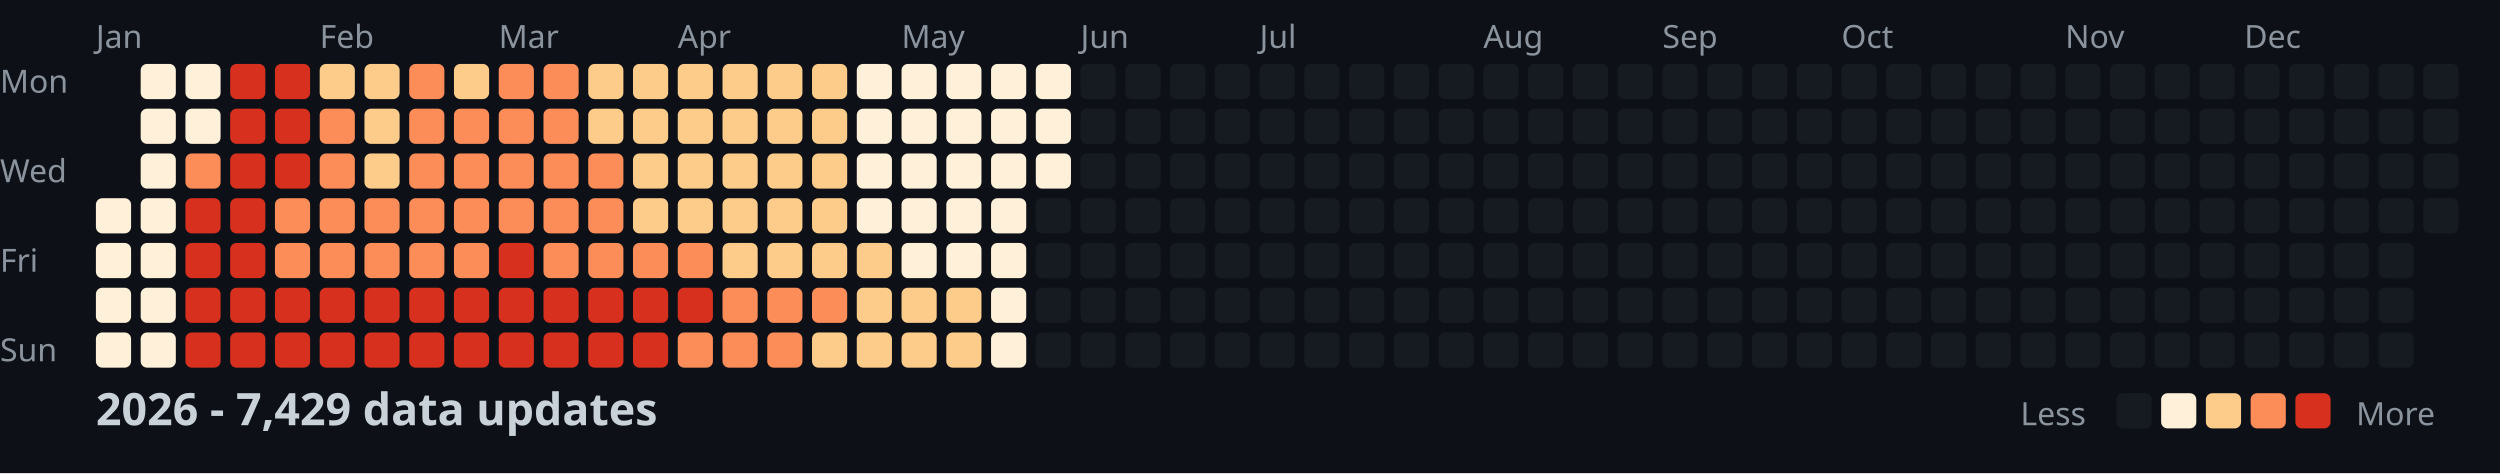
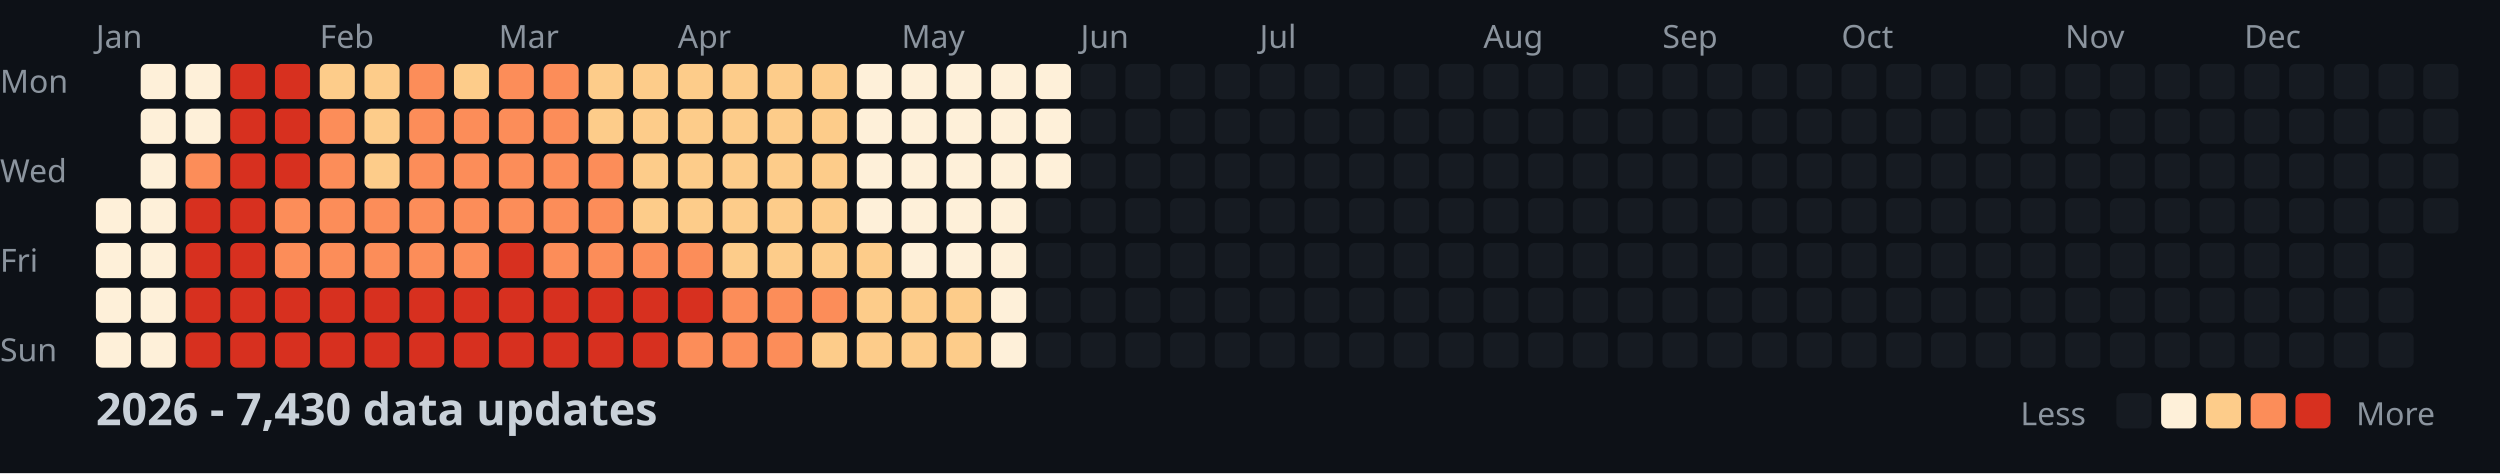
<svg xmlns="http://www.w3.org/2000/svg" width="782" height="148">
  <style>
    .month { font: 10px sans-serif; fill: #8b949e; }
    .day { font: 10px sans-serif; fill: #8b949e; }
    .title { font: bold 14px sans-serif; fill: #c9d1d9; }
    .legend { font: 10px sans-serif; fill: #8b949e; }
  </style>
  <rect width="100%" height="100%" fill="#0d1117" />
  <text x="0" y="29" class="day">Mon</text>
  <text x="0" y="57" class="day">Wed</text>
  <text x="0" y="85" class="day">Fri</text>
  <text x="0" y="113" class="day">Sun</text>
  <text x="30" y="15" class="month">Jan</text>
  <text x="100" y="15" class="month">Feb</text>
  <text x="156" y="15" class="month">Mar</text>
  <text x="212" y="15" class="month">Apr</text>
  <text x="282" y="15" class="month">May</text>
  <text x="338" y="15" class="month">Jun</text>
  <text x="394" y="15" class="month">Jul</text>
  <text x="464" y="15" class="month">Aug</text>
  <text x="520" y="15" class="month">Sep</text>
  <text x="576" y="15" class="month">Oct</text>
  <text x="646" y="15" class="month">Nov</text>
  <text x="702" y="15" class="month">Dec</text>
  <rect x="30" y="62" width="11" height="11" fill="#fef0d9" rx="2" />
  <rect x="30" y="76" width="11" height="11" fill="#fef0d9" rx="2" />
  <rect x="30" y="90" width="11" height="11" fill="#fef0d9" rx="2" />
  <rect x="30" y="104" width="11" height="11" fill="#fef0d9" rx="2" />
  <rect x="44" y="20" width="11" height="11" fill="#fef0d9" rx="2" />
  <rect x="44" y="34" width="11" height="11" fill="#fef0d9" rx="2" />
  <rect x="44" y="48" width="11" height="11" fill="#fef0d9" rx="2" />
  <rect x="44" y="62" width="11" height="11" fill="#fef0d9" rx="2" />
  <rect x="44" y="76" width="11" height="11" fill="#fef0d9" rx="2" />
  <rect x="44" y="90" width="11" height="11" fill="#fef0d9" rx="2" />
  <rect x="44" y="104" width="11" height="11" fill="#fef0d9" rx="2" />
  <rect x="58" y="20" width="11" height="11" fill="#fef0d9" rx="2" />
  <rect x="58" y="34" width="11" height="11" fill="#fef0d9" rx="2" />
  <rect x="58" y="48" width="11" height="11" fill="#fc8d59" rx="2" />
  <rect x="58" y="62" width="11" height="11" fill="#d7301f" rx="2" />
  <rect x="58" y="76" width="11" height="11" fill="#d7301f" rx="2" />
  <rect x="58" y="90" width="11" height="11" fill="#d7301f" rx="2" />
  <rect x="58" y="104" width="11" height="11" fill="#d7301f" rx="2" />
  <rect x="72" y="20" width="11" height="11" fill="#d7301f" rx="2" />
  <rect x="72" y="34" width="11" height="11" fill="#d7301f" rx="2" />
  <rect x="72" y="48" width="11" height="11" fill="#d7301f" rx="2" />
  <rect x="72" y="62" width="11" height="11" fill="#d7301f" rx="2" />
  <rect x="72" y="76" width="11" height="11" fill="#d7301f" rx="2" />
  <rect x="72" y="90" width="11" height="11" fill="#d7301f" rx="2" />
  <rect x="72" y="104" width="11" height="11" fill="#d7301f" rx="2" />
  <rect x="86" y="20" width="11" height="11" fill="#d7301f" rx="2" />
  <rect x="86" y="34" width="11" height="11" fill="#d7301f" rx="2" />
  <rect x="86" y="48" width="11" height="11" fill="#d7301f" rx="2" />
  <rect x="86" y="62" width="11" height="11" fill="#fc8d59" rx="2" />
  <rect x="86" y="76" width="11" height="11" fill="#fc8d59" rx="2" />
  <rect x="86" y="90" width="11" height="11" fill="#d7301f" rx="2" />
  <rect x="86" y="104" width="11" height="11" fill="#d7301f" rx="2" />
  <rect x="100" y="20" width="11" height="11" fill="#fdcc8a" rx="2" />
  <rect x="100" y="34" width="11" height="11" fill="#fc8d59" rx="2" />
  <rect x="100" y="48" width="11" height="11" fill="#fc8d59" rx="2" />
  <rect x="100" y="62" width="11" height="11" fill="#fc8d59" rx="2" />
  <rect x="100" y="76" width="11" height="11" fill="#fc8d59" rx="2" />
  <rect x="100" y="90" width="11" height="11" fill="#d7301f" rx="2" />
  <rect x="100" y="104" width="11" height="11" fill="#d7301f" rx="2" />
  <rect x="114" y="20" width="11" height="11" fill="#fdcc8a" rx="2" />
  <rect x="114" y="34" width="11" height="11" fill="#fdcc8a" rx="2" />
  <rect x="114" y="48" width="11" height="11" fill="#fdcc8a" rx="2" />
  <rect x="114" y="62" width="11" height="11" fill="#fc8d59" rx="2" />
  <rect x="114" y="76" width="11" height="11" fill="#fc8d59" rx="2" />
  <rect x="114" y="90" width="11" height="11" fill="#d7301f" rx="2" />
  <rect x="114" y="104" width="11" height="11" fill="#d7301f" rx="2" />
  <rect x="128" y="20" width="11" height="11" fill="#fc8d59" rx="2" />
  <rect x="128" y="34" width="11" height="11" fill="#fc8d59" rx="2" />
  <rect x="128" y="48" width="11" height="11" fill="#fc8d59" rx="2" />
  <rect x="128" y="62" width="11" height="11" fill="#fc8d59" rx="2" />
  <rect x="128" y="76" width="11" height="11" fill="#fc8d59" rx="2" />
  <rect x="128" y="90" width="11" height="11" fill="#d7301f" rx="2" />
  <rect x="128" y="104" width="11" height="11" fill="#d7301f" rx="2" />
  <rect x="142" y="20" width="11" height="11" fill="#fdcc8a" rx="2" />
  <rect x="142" y="34" width="11" height="11" fill="#fc8d59" rx="2" />
  <rect x="142" y="48" width="11" height="11" fill="#fc8d59" rx="2" />
  <rect x="142" y="62" width="11" height="11" fill="#fc8d59" rx="2" />
  <rect x="142" y="76" width="11" height="11" fill="#fc8d59" rx="2" />
  <rect x="142" y="90" width="11" height="11" fill="#d7301f" rx="2" />
  <rect x="142" y="104" width="11" height="11" fill="#d7301f" rx="2" />
  <rect x="156" y="20" width="11" height="11" fill="#fc8d59" rx="2" />
  <rect x="156" y="34" width="11" height="11" fill="#fc8d59" rx="2" />
  <rect x="156" y="48" width="11" height="11" fill="#fc8d59" rx="2" />
  <rect x="156" y="62" width="11" height="11" fill="#fc8d59" rx="2" />
  <rect x="156" y="76" width="11" height="11" fill="#d7301f" rx="2" />
  <rect x="156" y="90" width="11" height="11" fill="#d7301f" rx="2" />
  <rect x="156" y="104" width="11" height="11" fill="#d7301f" rx="2" />
  <rect x="170" y="20" width="11" height="11" fill="#fc8d59" rx="2" />
  <rect x="170" y="34" width="11" height="11" fill="#fc8d59" rx="2" />
  <rect x="170" y="48" width="11" height="11" fill="#fc8d59" rx="2" />
  <rect x="170" y="62" width="11" height="11" fill="#fc8d59" rx="2" />
  <rect x="170" y="76" width="11" height="11" fill="#fc8d59" rx="2" />
  <rect x="170" y="90" width="11" height="11" fill="#d7301f" rx="2" />
  <rect x="170" y="104" width="11" height="11" fill="#d7301f" rx="2" />
  <rect x="184" y="20" width="11" height="11" fill="#fdcc8a" rx="2" />
  <rect x="184" y="34" width="11" height="11" fill="#fdcc8a" rx="2" />
  <rect x="184" y="48" width="11" height="11" fill="#fc8d59" rx="2" />
  <rect x="184" y="62" width="11" height="11" fill="#fc8d59" rx="2" />
  <rect x="184" y="76" width="11" height="11" fill="#fc8d59" rx="2" />
  <rect x="184" y="90" width="11" height="11" fill="#d7301f" rx="2" />
  <rect x="184" y="104" width="11" height="11" fill="#d7301f" rx="2" />
  <rect x="198" y="20" width="11" height="11" fill="#fdcc8a" rx="2" />
  <rect x="198" y="34" width="11" height="11" fill="#fdcc8a" rx="2" />
  <rect x="198" y="48" width="11" height="11" fill="#fdcc8a" rx="2" />
  <rect x="198" y="62" width="11" height="11" fill="#fdcc8a" rx="2" />
  <rect x="198" y="76" width="11" height="11" fill="#fc8d59" rx="2" />
  <rect x="198" y="90" width="11" height="11" fill="#d7301f" rx="2" />
  <rect x="198" y="104" width="11" height="11" fill="#d7301f" rx="2" />
  <rect x="212" y="20" width="11" height="11" fill="#fdcc8a" rx="2" />
  <rect x="212" y="34" width="11" height="11" fill="#fdcc8a" rx="2" />
  <rect x="212" y="48" width="11" height="11" fill="#fdcc8a" rx="2" />
  <rect x="212" y="62" width="11" height="11" fill="#fdcc8a" rx="2" />
  <rect x="212" y="76" width="11" height="11" fill="#fc8d59" rx="2" />
  <rect x="212" y="90" width="11" height="11" fill="#d7301f" rx="2" />
  <rect x="212" y="104" width="11" height="11" fill="#fc8d59" rx="2" />
  <rect x="226" y="20" width="11" height="11" fill="#fdcc8a" rx="2" />
  <rect x="226" y="34" width="11" height="11" fill="#fdcc8a" rx="2" />
  <rect x="226" y="48" width="11" height="11" fill="#fdcc8a" rx="2" />
  <rect x="226" y="62" width="11" height="11" fill="#fdcc8a" rx="2" />
  <rect x="226" y="76" width="11" height="11" fill="#fdcc8a" rx="2" />
  <rect x="226" y="90" width="11" height="11" fill="#fc8d59" rx="2" />
  <rect x="226" y="104" width="11" height="11" fill="#fc8d59" rx="2" />
  <rect x="240" y="20" width="11" height="11" fill="#fdcc8a" rx="2" />
  <rect x="240" y="34" width="11" height="11" fill="#fdcc8a" rx="2" />
  <rect x="240" y="48" width="11" height="11" fill="#fdcc8a" rx="2" />
  <rect x="240" y="62" width="11" height="11" fill="#fdcc8a" rx="2" />
  <rect x="240" y="76" width="11" height="11" fill="#fdcc8a" rx="2" />
  <rect x="240" y="90" width="11" height="11" fill="#fc8d59" rx="2" />
  <rect x="240" y="104" width="11" height="11" fill="#fc8d59" rx="2" />
  <rect x="254" y="20" width="11" height="11" fill="#fdcc8a" rx="2" />
  <rect x="254" y="34" width="11" height="11" fill="#fdcc8a" rx="2" />
  <rect x="254" y="48" width="11" height="11" fill="#fdcc8a" rx="2" />
  <rect x="254" y="62" width="11" height="11" fill="#fdcc8a" rx="2" />
  <rect x="254" y="76" width="11" height="11" fill="#fdcc8a" rx="2" />
  <rect x="254" y="90" width="11" height="11" fill="#fc8d59" rx="2" />
  <rect x="254" y="104" width="11" height="11" fill="#fdcc8a" rx="2" />
  <rect x="268" y="20" width="11" height="11" fill="#fef0d9" rx="2" />
  <rect x="268" y="34" width="11" height="11" fill="#fef0d9" rx="2" />
  <rect x="268" y="48" width="11" height="11" fill="#fef0d9" rx="2" />
  <rect x="268" y="62" width="11" height="11" fill="#fef0d9" rx="2" />
  <rect x="268" y="76" width="11" height="11" fill="#fdcc8a" rx="2" />
  <rect x="268" y="90" width="11" height="11" fill="#fdcc8a" rx="2" />
  <rect x="268" y="104" width="11" height="11" fill="#fdcc8a" rx="2" />
  <rect x="282" y="20" width="11" height="11" fill="#fef0d9" rx="2" />
  <rect x="282" y="34" width="11" height="11" fill="#fef0d9" rx="2" />
  <rect x="282" y="48" width="11" height="11" fill="#fef0d9" rx="2" />
  <rect x="282" y="62" width="11" height="11" fill="#fef0d9" rx="2" />
  <rect x="282" y="76" width="11" height="11" fill="#fef0d9" rx="2" />
  <rect x="282" y="90" width="11" height="11" fill="#fdcc8a" rx="2" />
  <rect x="282" y="104" width="11" height="11" fill="#fdcc8a" rx="2" />
  <rect x="296" y="20" width="11" height="11" fill="#fef0d9" rx="2" />
  <rect x="296" y="34" width="11" height="11" fill="#fef0d9" rx="2" />
  <rect x="296" y="48" width="11" height="11" fill="#fef0d9" rx="2" />
  <rect x="296" y="62" width="11" height="11" fill="#fef0d9" rx="2" />
  <rect x="296" y="76" width="11" height="11" fill="#fef0d9" rx="2" />
  <rect x="296" y="90" width="11" height="11" fill="#fdcc8a" rx="2" />
  <rect x="296" y="104" width="11" height="11" fill="#fdcc8a" rx="2" />
  <rect x="310" y="20" width="11" height="11" fill="#fef0d9" rx="2" />
  <rect x="310" y="34" width="11" height="11" fill="#fef0d9" rx="2" />
  <rect x="310" y="48" width="11" height="11" fill="#fef0d9" rx="2" />
  <rect x="310" y="62" width="11" height="11" fill="#fef0d9" rx="2" />
  <rect x="310" y="76" width="11" height="11" fill="#fef0d9" rx="2" />
  <rect x="310" y="90" width="11" height="11" fill="#fef0d9" rx="2" />
  <rect x="310" y="104" width="11" height="11" fill="#fef0d9" rx="2" />
  <rect x="324" y="20" width="11" height="11" fill="#fef0d9" rx="2" />
  <rect x="324" y="34" width="11" height="11" fill="#fef0d9" rx="2" />
  <rect x="324" y="48" width="11" height="11" fill="#fef0d9" rx="2" />
  <rect x="324" y="62" width="11" height="11" fill="#161b22" rx="2" />
  <rect x="324" y="76" width="11" height="11" fill="#161b22" rx="2" />
  <rect x="324" y="90" width="11" height="11" fill="#161b22" rx="2" />
  <rect x="324" y="104" width="11" height="11" fill="#161b22" rx="2" />
  <rect x="338" y="20" width="11" height="11" fill="#161b22" rx="2" />
  <rect x="338" y="34" width="11" height="11" fill="#161b22" rx="2" />
  <rect x="338" y="48" width="11" height="11" fill="#161b22" rx="2" />
  <rect x="338" y="62" width="11" height="11" fill="#161b22" rx="2" />
  <rect x="338" y="76" width="11" height="11" fill="#161b22" rx="2" />
  <rect x="338" y="90" width="11" height="11" fill="#161b22" rx="2" />
  <rect x="338" y="104" width="11" height="11" fill="#161b22" rx="2" />
  <rect x="352" y="20" width="11" height="11" fill="#161b22" rx="2" />
  <rect x="352" y="34" width="11" height="11" fill="#161b22" rx="2" />
  <rect x="352" y="48" width="11" height="11" fill="#161b22" rx="2" />
  <rect x="352" y="62" width="11" height="11" fill="#161b22" rx="2" />
  <rect x="352" y="76" width="11" height="11" fill="#161b22" rx="2" />
  <rect x="352" y="90" width="11" height="11" fill="#161b22" rx="2" />
  <rect x="352" y="104" width="11" height="11" fill="#161b22" rx="2" />
  <rect x="366" y="20" width="11" height="11" fill="#161b22" rx="2" />
  <rect x="366" y="34" width="11" height="11" fill="#161b22" rx="2" />
  <rect x="366" y="48" width="11" height="11" fill="#161b22" rx="2" />
  <rect x="366" y="62" width="11" height="11" fill="#161b22" rx="2" />
  <rect x="366" y="76" width="11" height="11" fill="#161b22" rx="2" />
  <rect x="366" y="90" width="11" height="11" fill="#161b22" rx="2" />
  <rect x="366" y="104" width="11" height="11" fill="#161b22" rx="2" />
  <rect x="380" y="20" width="11" height="11" fill="#161b22" rx="2" />
  <rect x="380" y="34" width="11" height="11" fill="#161b22" rx="2" />
  <rect x="380" y="48" width="11" height="11" fill="#161b22" rx="2" />
  <rect x="380" y="62" width="11" height="11" fill="#161b22" rx="2" />
  <rect x="380" y="76" width="11" height="11" fill="#161b22" rx="2" />
  <rect x="380" y="90" width="11" height="11" fill="#161b22" rx="2" />
  <rect x="380" y="104" width="11" height="11" fill="#161b22" rx="2" />
  <rect x="394" y="20" width="11" height="11" fill="#161b22" rx="2" />
  <rect x="394" y="34" width="11" height="11" fill="#161b22" rx="2" />
  <rect x="394" y="48" width="11" height="11" fill="#161b22" rx="2" />
  <rect x="394" y="62" width="11" height="11" fill="#161b22" rx="2" />
  <rect x="394" y="76" width="11" height="11" fill="#161b22" rx="2" />
  <rect x="394" y="90" width="11" height="11" fill="#161b22" rx="2" />
  <rect x="394" y="104" width="11" height="11" fill="#161b22" rx="2" />
  <rect x="408" y="20" width="11" height="11" fill="#161b22" rx="2" />
  <rect x="408" y="34" width="11" height="11" fill="#161b22" rx="2" />
  <rect x="408" y="48" width="11" height="11" fill="#161b22" rx="2" />
  <rect x="408" y="62" width="11" height="11" fill="#161b22" rx="2" />
  <rect x="408" y="76" width="11" height="11" fill="#161b22" rx="2" />
  <rect x="408" y="90" width="11" height="11" fill="#161b22" rx="2" />
  <rect x="408" y="104" width="11" height="11" fill="#161b22" rx="2" />
  <rect x="422" y="20" width="11" height="11" fill="#161b22" rx="2" />
  <rect x="422" y="34" width="11" height="11" fill="#161b22" rx="2" />
  <rect x="422" y="48" width="11" height="11" fill="#161b22" rx="2" />
  <rect x="422" y="62" width="11" height="11" fill="#161b22" rx="2" />
  <rect x="422" y="76" width="11" height="11" fill="#161b22" rx="2" />
  <rect x="422" y="90" width="11" height="11" fill="#161b22" rx="2" />
  <rect x="422" y="104" width="11" height="11" fill="#161b22" rx="2" />
  <rect x="436" y="20" width="11" height="11" fill="#161b22" rx="2" />
  <rect x="436" y="34" width="11" height="11" fill="#161b22" rx="2" />
  <rect x="436" y="48" width="11" height="11" fill="#161b22" rx="2" />
  <rect x="436" y="62" width="11" height="11" fill="#161b22" rx="2" />
  <rect x="436" y="76" width="11" height="11" fill="#161b22" rx="2" />
  <rect x="436" y="90" width="11" height="11" fill="#161b22" rx="2" />
  <rect x="436" y="104" width="11" height="11" fill="#161b22" rx="2" />
  <rect x="450" y="20" width="11" height="11" fill="#161b22" rx="2" />
  <rect x="450" y="34" width="11" height="11" fill="#161b22" rx="2" />
  <rect x="450" y="48" width="11" height="11" fill="#161b22" rx="2" />
  <rect x="450" y="62" width="11" height="11" fill="#161b22" rx="2" />
  <rect x="450" y="76" width="11" height="11" fill="#161b22" rx="2" />
  <rect x="450" y="90" width="11" height="11" fill="#161b22" rx="2" />
  <rect x="450" y="104" width="11" height="11" fill="#161b22" rx="2" />
  <rect x="464" y="20" width="11" height="11" fill="#161b22" rx="2" />
  <rect x="464" y="34" width="11" height="11" fill="#161b22" rx="2" />
  <rect x="464" y="48" width="11" height="11" fill="#161b22" rx="2" />
  <rect x="464" y="62" width="11" height="11" fill="#161b22" rx="2" />
  <rect x="464" y="76" width="11" height="11" fill="#161b22" rx="2" />
  <rect x="464" y="90" width="11" height="11" fill="#161b22" rx="2" />
  <rect x="464" y="104" width="11" height="11" fill="#161b22" rx="2" />
  <rect x="478" y="20" width="11" height="11" fill="#161b22" rx="2" />
  <rect x="478" y="34" width="11" height="11" fill="#161b22" rx="2" />
  <rect x="478" y="48" width="11" height="11" fill="#161b22" rx="2" />
  <rect x="478" y="62" width="11" height="11" fill="#161b22" rx="2" />
  <rect x="478" y="76" width="11" height="11" fill="#161b22" rx="2" />
  <rect x="478" y="90" width="11" height="11" fill="#161b22" rx="2" />
  <rect x="478" y="104" width="11" height="11" fill="#161b22" rx="2" />
  <rect x="492" y="20" width="11" height="11" fill="#161b22" rx="2" />
  <rect x="492" y="34" width="11" height="11" fill="#161b22" rx="2" />
  <rect x="492" y="48" width="11" height="11" fill="#161b22" rx="2" />
  <rect x="492" y="62" width="11" height="11" fill="#161b22" rx="2" />
  <rect x="492" y="76" width="11" height="11" fill="#161b22" rx="2" />
  <rect x="492" y="90" width="11" height="11" fill="#161b22" rx="2" />
  <rect x="492" y="104" width="11" height="11" fill="#161b22" rx="2" />
  <rect x="506" y="20" width="11" height="11" fill="#161b22" rx="2" />
  <rect x="506" y="34" width="11" height="11" fill="#161b22" rx="2" />
  <rect x="506" y="48" width="11" height="11" fill="#161b22" rx="2" />
  <rect x="506" y="62" width="11" height="11" fill="#161b22" rx="2" />
  <rect x="506" y="76" width="11" height="11" fill="#161b22" rx="2" />
  <rect x="506" y="90" width="11" height="11" fill="#161b22" rx="2" />
  <rect x="506" y="104" width="11" height="11" fill="#161b22" rx="2" />
  <rect x="520" y="20" width="11" height="11" fill="#161b22" rx="2" />
  <rect x="520" y="34" width="11" height="11" fill="#161b22" rx="2" />
  <rect x="520" y="48" width="11" height="11" fill="#161b22" rx="2" />
  <rect x="520" y="62" width="11" height="11" fill="#161b22" rx="2" />
  <rect x="520" y="76" width="11" height="11" fill="#161b22" rx="2" />
  <rect x="520" y="90" width="11" height="11" fill="#161b22" rx="2" />
  <rect x="520" y="104" width="11" height="11" fill="#161b22" rx="2" />
  <rect x="534" y="20" width="11" height="11" fill="#161b22" rx="2" />
  <rect x="534" y="34" width="11" height="11" fill="#161b22" rx="2" />
  <rect x="534" y="48" width="11" height="11" fill="#161b22" rx="2" />
  <rect x="534" y="62" width="11" height="11" fill="#161b22" rx="2" />
  <rect x="534" y="76" width="11" height="11" fill="#161b22" rx="2" />
  <rect x="534" y="90" width="11" height="11" fill="#161b22" rx="2" />
  <rect x="534" y="104" width="11" height="11" fill="#161b22" rx="2" />
  <rect x="548" y="20" width="11" height="11" fill="#161b22" rx="2" />
  <rect x="548" y="34" width="11" height="11" fill="#161b22" rx="2" />
  <rect x="548" y="48" width="11" height="11" fill="#161b22" rx="2" />
  <rect x="548" y="62" width="11" height="11" fill="#161b22" rx="2" />
  <rect x="548" y="76" width="11" height="11" fill="#161b22" rx="2" />
  <rect x="548" y="90" width="11" height="11" fill="#161b22" rx="2" />
  <rect x="548" y="104" width="11" height="11" fill="#161b22" rx="2" />
  <rect x="562" y="20" width="11" height="11" fill="#161b22" rx="2" />
  <rect x="562" y="34" width="11" height="11" fill="#161b22" rx="2" />
  <rect x="562" y="48" width="11" height="11" fill="#161b22" rx="2" />
  <rect x="562" y="62" width="11" height="11" fill="#161b22" rx="2" />
  <rect x="562" y="76" width="11" height="11" fill="#161b22" rx="2" />
  <rect x="562" y="90" width="11" height="11" fill="#161b22" rx="2" />
  <rect x="562" y="104" width="11" height="11" fill="#161b22" rx="2" />
  <rect x="576" y="20" width="11" height="11" fill="#161b22" rx="2" />
  <rect x="576" y="34" width="11" height="11" fill="#161b22" rx="2" />
  <rect x="576" y="48" width="11" height="11" fill="#161b22" rx="2" />
  <rect x="576" y="62" width="11" height="11" fill="#161b22" rx="2" />
  <rect x="576" y="76" width="11" height="11" fill="#161b22" rx="2" />
  <rect x="576" y="90" width="11" height="11" fill="#161b22" rx="2" />
  <rect x="576" y="104" width="11" height="11" fill="#161b22" rx="2" />
  <rect x="590" y="20" width="11" height="11" fill="#161b22" rx="2" />
  <rect x="590" y="34" width="11" height="11" fill="#161b22" rx="2" />
  <rect x="590" y="48" width="11" height="11" fill="#161b22" rx="2" />
  <rect x="590" y="62" width="11" height="11" fill="#161b22" rx="2" />
  <rect x="590" y="76" width="11" height="11" fill="#161b22" rx="2" />
  <rect x="590" y="90" width="11" height="11" fill="#161b22" rx="2" />
  <rect x="590" y="104" width="11" height="11" fill="#161b22" rx="2" />
  <rect x="604" y="20" width="11" height="11" fill="#161b22" rx="2" />
  <rect x="604" y="34" width="11" height="11" fill="#161b22" rx="2" />
  <rect x="604" y="48" width="11" height="11" fill="#161b22" rx="2" />
  <rect x="604" y="62" width="11" height="11" fill="#161b22" rx="2" />
  <rect x="604" y="76" width="11" height="11" fill="#161b22" rx="2" />
  <rect x="604" y="90" width="11" height="11" fill="#161b22" rx="2" />
  <rect x="604" y="104" width="11" height="11" fill="#161b22" rx="2" />
  <rect x="618" y="20" width="11" height="11" fill="#161b22" rx="2" />
  <rect x="618" y="34" width="11" height="11" fill="#161b22" rx="2" />
  <rect x="618" y="48" width="11" height="11" fill="#161b22" rx="2" />
  <rect x="618" y="62" width="11" height="11" fill="#161b22" rx="2" />
  <rect x="618" y="76" width="11" height="11" fill="#161b22" rx="2" />
  <rect x="618" y="90" width="11" height="11" fill="#161b22" rx="2" />
  <rect x="618" y="104" width="11" height="11" fill="#161b22" rx="2" />
  <rect x="632" y="20" width="11" height="11" fill="#161b22" rx="2" />
  <rect x="632" y="34" width="11" height="11" fill="#161b22" rx="2" />
  <rect x="632" y="48" width="11" height="11" fill="#161b22" rx="2" />
  <rect x="632" y="62" width="11" height="11" fill="#161b22" rx="2" />
  <rect x="632" y="76" width="11" height="11" fill="#161b22" rx="2" />
  <rect x="632" y="90" width="11" height="11" fill="#161b22" rx="2" />
  <rect x="632" y="104" width="11" height="11" fill="#161b22" rx="2" />
  <rect x="646" y="20" width="11" height="11" fill="#161b22" rx="2" />
  <rect x="646" y="34" width="11" height="11" fill="#161b22" rx="2" />
  <rect x="646" y="48" width="11" height="11" fill="#161b22" rx="2" />
  <rect x="646" y="62" width="11" height="11" fill="#161b22" rx="2" />
  <rect x="646" y="76" width="11" height="11" fill="#161b22" rx="2" />
  <rect x="646" y="90" width="11" height="11" fill="#161b22" rx="2" />
  <rect x="646" y="104" width="11" height="11" fill="#161b22" rx="2" />
  <rect x="660" y="20" width="11" height="11" fill="#161b22" rx="2" />
  <rect x="660" y="34" width="11" height="11" fill="#161b22" rx="2" />
  <rect x="660" y="48" width="11" height="11" fill="#161b22" rx="2" />
  <rect x="660" y="62" width="11" height="11" fill="#161b22" rx="2" />
  <rect x="660" y="76" width="11" height="11" fill="#161b22" rx="2" />
  <rect x="660" y="90" width="11" height="11" fill="#161b22" rx="2" />
  <rect x="660" y="104" width="11" height="11" fill="#161b22" rx="2" />
  <rect x="674" y="20" width="11" height="11" fill="#161b22" rx="2" />
  <rect x="674" y="34" width="11" height="11" fill="#161b22" rx="2" />
  <rect x="674" y="48" width="11" height="11" fill="#161b22" rx="2" />
  <rect x="674" y="62" width="11" height="11" fill="#161b22" rx="2" />
  <rect x="674" y="76" width="11" height="11" fill="#161b22" rx="2" />
  <rect x="674" y="90" width="11" height="11" fill="#161b22" rx="2" />
  <rect x="674" y="104" width="11" height="11" fill="#161b22" rx="2" />
  <rect x="688" y="20" width="11" height="11" fill="#161b22" rx="2" />
  <rect x="688" y="34" width="11" height="11" fill="#161b22" rx="2" />
  <rect x="688" y="48" width="11" height="11" fill="#161b22" rx="2" />
  <rect x="688" y="62" width="11" height="11" fill="#161b22" rx="2" />
  <rect x="688" y="76" width="11" height="11" fill="#161b22" rx="2" />
  <rect x="688" y="90" width="11" height="11" fill="#161b22" rx="2" />
  <rect x="688" y="104" width="11" height="11" fill="#161b22" rx="2" />
  <rect x="702" y="20" width="11" height="11" fill="#161b22" rx="2" />
  <rect x="702" y="34" width="11" height="11" fill="#161b22" rx="2" />
  <rect x="702" y="48" width="11" height="11" fill="#161b22" rx="2" />
  <rect x="702" y="62" width="11" height="11" fill="#161b22" rx="2" />
  <rect x="702" y="76" width="11" height="11" fill="#161b22" rx="2" />
  <rect x="702" y="90" width="11" height="11" fill="#161b22" rx="2" />
  <rect x="702" y="104" width="11" height="11" fill="#161b22" rx="2" />
  <rect x="716" y="20" width="11" height="11" fill="#161b22" rx="2" />
  <rect x="716" y="34" width="11" height="11" fill="#161b22" rx="2" />
  <rect x="716" y="48" width="11" height="11" fill="#161b22" rx="2" />
  <rect x="716" y="62" width="11" height="11" fill="#161b22" rx="2" />
  <rect x="716" y="76" width="11" height="11" fill="#161b22" rx="2" />
  <rect x="716" y="90" width="11" height="11" fill="#161b22" rx="2" />
  <rect x="716" y="104" width="11" height="11" fill="#161b22" rx="2" />
  <rect x="730" y="20" width="11" height="11" fill="#161b22" rx="2" />
  <rect x="730" y="34" width="11" height="11" fill="#161b22" rx="2" />
  <rect x="730" y="48" width="11" height="11" fill="#161b22" rx="2" />
  <rect x="730" y="62" width="11" height="11" fill="#161b22" rx="2" />
  <rect x="730" y="76" width="11" height="11" fill="#161b22" rx="2" />
  <rect x="730" y="90" width="11" height="11" fill="#161b22" rx="2" />
  <rect x="730" y="104" width="11" height="11" fill="#161b22" rx="2" />
  <rect x="744" y="20" width="11" height="11" fill="#161b22" rx="2" />
  <rect x="744" y="34" width="11" height="11" fill="#161b22" rx="2" />
  <rect x="744" y="48" width="11" height="11" fill="#161b22" rx="2" />
  <rect x="744" y="62" width="11" height="11" fill="#161b22" rx="2" />
  <rect x="744" y="76" width="11" height="11" fill="#161b22" rx="2" />
  <rect x="744" y="90" width="11" height="11" fill="#161b22" rx="2" />
  <rect x="744" y="104" width="11" height="11" fill="#161b22" rx="2" />
  <rect x="758" y="20" width="11" height="11" fill="#161b22" rx="2" />
  <rect x="758" y="34" width="11" height="11" fill="#161b22" rx="2" />
  <rect x="758" y="48" width="11" height="11" fill="#161b22" rx="2" />
  <rect x="758" y="62" width="11" height="11" fill="#161b22" rx="2" />
-   <text x="30" y="133" class="title">2026 - 7,429 data updates</text>
+   <text x="30" y="133" class="title">2026 - 7,430 data updates</text>
  <text x="632" y="133" class="legend">Less</text>
  <rect x="662" y="123" width="11" height="11" fill="#161b22" rx="2" />
  <rect x="676" y="123" width="11" height="11" fill="#fef0d9" rx="2" />
  <rect x="690" y="123" width="11" height="11" fill="#fdcc8a" rx="2" />
  <rect x="704" y="123" width="11" height="11" fill="#fc8d59" rx="2" />
  <rect x="718" y="123" width="11" height="11" fill="#d7301f" rx="2" />
  <text x="737" y="133" class="legend">More</text>
</svg>
